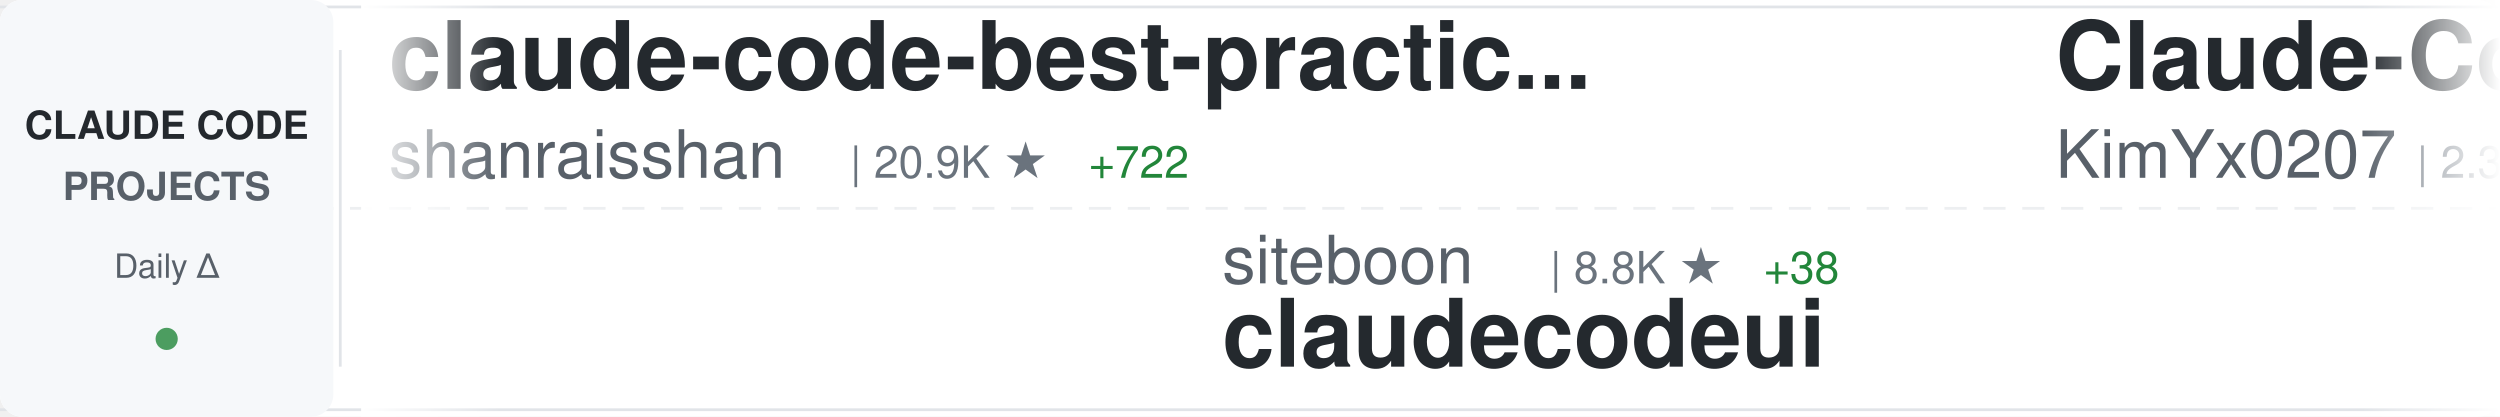
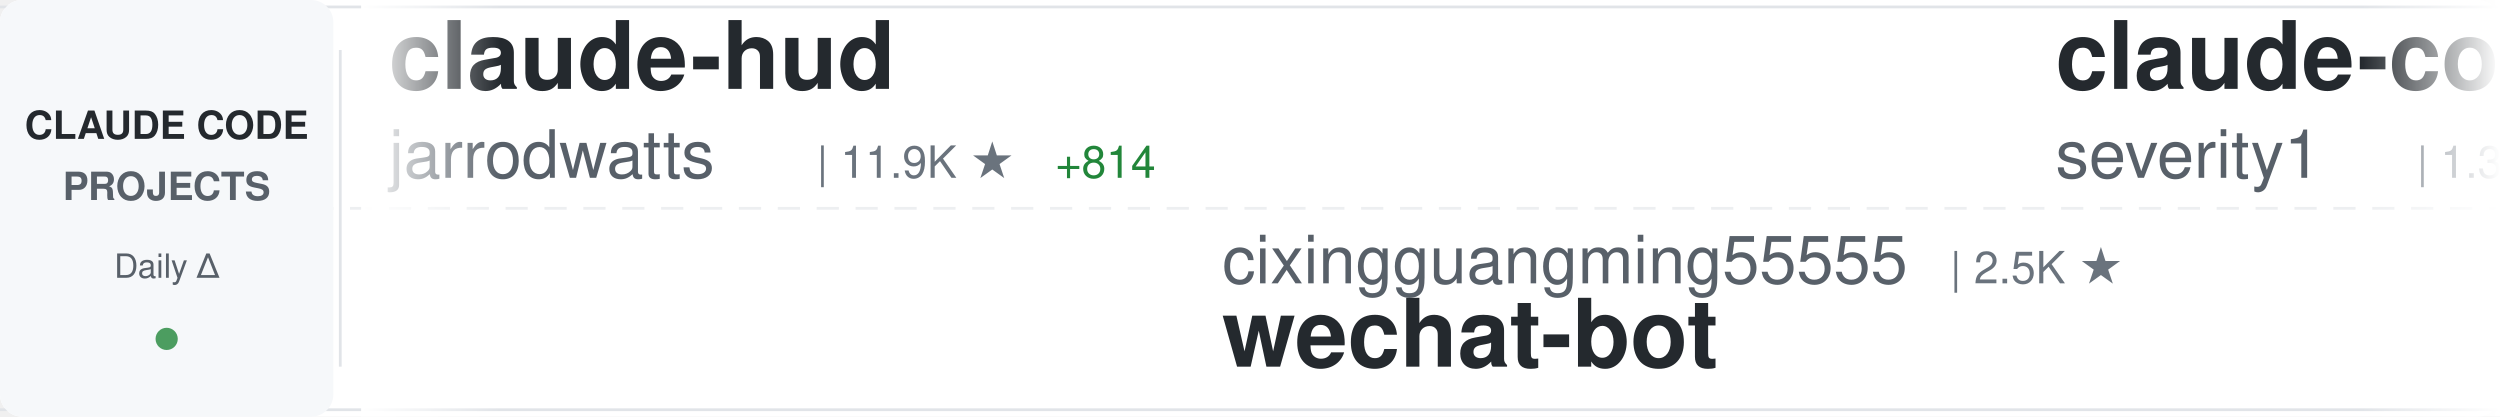
<svg xmlns="http://www.w3.org/2000/svg" width="900" height="150">
  <defs>
    <linearGradient id="awesomeLeftFade" x1="0%" y1="0%" x2="100%" y2="0%">
      <stop offset="0%" style="stop-color:#ffffff;stop-opacity:1" />
      <stop offset="100%" style="stop-color:#ffffff;stop-opacity:0" />
    </linearGradient>
    <linearGradient id="awesomeRightFade" x1="0%" y1="0%" x2="100%" y2="0%">
      <stop offset="0%" style="stop-color:#ffffff;stop-opacity:0" />
      <stop offset="100%" style="stop-color:#ffffff;stop-opacity:1" />
    </linearGradient>
  </defs>
  <rect width="900" height="150" fill="#ffffff" rx="8" />
  <rect x="0" y="2" width="900" height="1" fill="#e1e4e8" />
  <rect x="0" y="147" width="900" height="1" fill="#e1e4e8" />
  <line x1="0" y1="75" x2="900" y2="75" stroke="#e1e4e8" stroke-width="1" stroke-dasharray="8 6" opacity="0.6" />
  <rect x="0" y="0" width="120" height="150" fill="#f6f8fa" rx="8" />
  <text x="60" y="50" font-family="-apple-system, BlinkMacSystemFont, 'Segoe UI', Helvetica, Arial, sans-serif" font-size="14" font-weight="600" fill="#24292e" text-anchor="middle">CLAUDE CODE</text>
  <text x="60" y="72" font-family="-apple-system, BlinkMacSystemFont, 'Segoe UI', Helvetica, Arial, sans-serif" font-size="14" font-weight="600" fill="#586069" text-anchor="middle">PROJECTS</text>
  <text x="60" y="100" font-family="-apple-system, BlinkMacSystemFont, 'Segoe UI', Helvetica, Arial, sans-serif" font-size="12" font-weight="500" fill="#586069" text-anchor="middle">Daily Δ</text>
  <circle cx="60" cy="122" r="4" fill="#22863a" opacity="0.8" />
  <rect x="122" y="18" width="1" height="114" fill="#e1e4e8" />
  <clipPath id="awesomeTickerClip">
    <rect x="130" y="0" width="770" height="150" />
  </clipPath>
  <g clip-path="url(#awesomeTickerClip)">
    <g id="awesomeTickerItems">
      <animateTransform attributeName="transform" attributeType="XML" type="translate" from="0 0" to="-3000 0" dur="54s" repeatCount="indefinite" />
      <g transform="translate(0, 0)">
-         <text x="140" y="32" font-family="-apple-system, BlinkMacSystemFont, 'Segoe UI', Helvetica, Arial, sans-serif" font-size="34" font-weight="600" fill="#24292e">claude-code-best-practic...</text>
-         <text x="140" y="64" font-family="-apple-system, BlinkMacSystemFont, 'Segoe UI', Helvetica, Arial, sans-serif" font-size="24" font-weight="400" fill="#586069">shanraisshan</text>
-         <text x="306" y="64" font-family="-apple-system, BlinkMacSystemFont, 'Segoe UI', Helvetica, Arial, sans-serif" font-size="16" font-weight="500" fill="#6a737d">| 20.9K ★</text>
-         <text x="392" y="64" font-family="-apple-system, BlinkMacSystemFont, 'Segoe UI', Helvetica, Arial, sans-serif" font-size="16" font-weight="500" fill="#22863a"> +722</text>
+         <text x="140" y="32" font-family="-apple-system, BlinkMacSystemFont, 'Segoe UI', Helvetica, Arial, sans-serif" font-size="34" font-weight="600" fill="#24292e">claude-hud</text>
+         <text x="140" y="64" font-family="-apple-system, BlinkMacSystemFont, 'Segoe UI', Helvetica, Arial, sans-serif" font-size="24" font-weight="400" fill="#586069">jarrodwatts</text>
+         <text x="294" y="64" font-family="-apple-system, BlinkMacSystemFont, 'Segoe UI', Helvetica, Arial, sans-serif" font-size="16" font-weight="500" fill="#6a737d">| 11.9K ★</text>
+         <text x="380" y="64" font-family="-apple-system, BlinkMacSystemFont, 'Segoe UI', Helvetica, Arial, sans-serif" font-size="16" font-weight="500" fill="#22863a"> +814</text>
      </g>
      <g transform="translate(300, 0)">
-         <text x="140" y="102" font-family="-apple-system, BlinkMacSystemFont, 'Segoe UI', Helvetica, Arial, sans-serif" font-size="24" font-weight="400" fill="#586069">siteboon</text>
-         <text x="258" y="102" font-family="-apple-system, BlinkMacSystemFont, 'Segoe UI', Helvetica, Arial, sans-serif" font-size="16" font-weight="500" fill="#6a737d">| 8.8K ★</text>
-         <text x="335" y="102" font-family="-apple-system, BlinkMacSystemFont, 'Segoe UI', Helvetica, Arial, sans-serif" font-size="16" font-weight="500" fill="#22863a"> +38</text>
-         <text x="140" y="132" font-family="-apple-system, BlinkMacSystemFont, 'Segoe UI', Helvetica, Arial, sans-serif" font-size="34" font-weight="600" fill="#24292e">claudecodeui</text>
+         <text x="140" y="102" font-family="-apple-system, BlinkMacSystemFont, 'Segoe UI', Helvetica, Arial, sans-serif" font-size="24" font-weight="400" fill="#586069">cixingguangming55555</text>
+         <text x="402" y="102" font-family="-apple-system, BlinkMacSystemFont, 'Segoe UI', Helvetica, Arial, sans-serif" font-size="16" font-weight="500" fill="#6a737d">| 2.5K ★</text>
+         <text x="140" y="132" font-family="-apple-system, BlinkMacSystemFont, 'Segoe UI', Helvetica, Arial, sans-serif" font-size="34" font-weight="600" fill="#24292e">wechat-bot</text>
      </g>
      <g transform="translate(600, 0)">
-         <text x="140" y="32" font-family="-apple-system, BlinkMacSystemFont, 'Segoe UI', Helvetica, Arial, sans-serif" font-size="34" font-weight="600" fill="#24292e">Claude-Code-x-OpenClaw-G...</text>
-         <text x="140" y="64" font-family="-apple-system, BlinkMacSystemFont, 'Segoe UI', Helvetica, Arial, sans-serif" font-size="24" font-weight="400" fill="#586069">KimYx0207</text>
-         <text x="270" y="64" font-family="-apple-system, BlinkMacSystemFont, 'Segoe UI', Helvetica, Arial, sans-serif" font-size="16" font-weight="500" fill="#6a737d">| 2.3K ★</text>
-         <text x="347" y="64" font-family="-apple-system, BlinkMacSystemFont, 'Segoe UI', Helvetica, Arial, sans-serif" font-size="16" font-weight="500" fill="#22863a"> +46</text>
+         <text x="140" y="32" font-family="-apple-system, BlinkMacSystemFont, 'Segoe UI', Helvetica, Arial, sans-serif" font-size="34" font-weight="600" fill="#24292e">claude-code-prompt-impro...</text>
+         <text x="140" y="64" font-family="-apple-system, BlinkMacSystemFont, 'Segoe UI', Helvetica, Arial, sans-serif" font-size="24" font-weight="400" fill="#586069">severity1</text>
+         <text x="270" y="64" font-family="-apple-system, BlinkMacSystemFont, 'Segoe UI', Helvetica, Arial, sans-serif" font-size="16" font-weight="500" fill="#6a737d">| 1.3K ★</text>
+         <text x="347" y="64" font-family="-apple-system, BlinkMacSystemFont, 'Segoe UI', Helvetica, Arial, sans-serif" font-size="16" font-weight="500" fill="#22863a"> +4</text>
      </g>
      <g transform="translate(900, 0)">
-         <text x="140" y="102" font-family="-apple-system, BlinkMacSystemFont, 'Segoe UI', Helvetica, Arial, sans-serif" font-size="24" font-weight="400" fill="#586069">winfunc</text>
-         <text x="246" y="102" font-family="-apple-system, BlinkMacSystemFont, 'Segoe UI', Helvetica, Arial, sans-serif" font-size="16" font-weight="500" fill="#6a737d">| 21.1K ★</text>
-         <text x="332" y="102" font-family="-apple-system, BlinkMacSystemFont, 'Segoe UI', Helvetica, Arial, sans-serif" font-size="16" font-weight="500" fill="#22863a"> +23</text>
-         <text x="140" y="132" font-family="-apple-system, BlinkMacSystemFont, 'Segoe UI', Helvetica, Arial, sans-serif" font-size="34" font-weight="600" fill="#24292e">opcode</text>
+         <text x="140" y="102" font-family="-apple-system, BlinkMacSystemFont, 'Segoe UI', Helvetica, Arial, sans-serif" font-size="24" font-weight="400" fill="#586069">rohitg00</text>
+         <text x="258" y="102" font-family="-apple-system, BlinkMacSystemFont, 'Segoe UI', Helvetica, Arial, sans-serif" font-size="16" font-weight="500" fill="#6a737d">| 888 ★</text>
+         <text x="326" y="102" font-family="-apple-system, BlinkMacSystemFont, 'Segoe UI', Helvetica, Arial, sans-serif" font-size="16" font-weight="500" fill="#22863a"> +11</text>
+         <text x="140" y="132" font-family="-apple-system, BlinkMacSystemFont, 'Segoe UI', Helvetica, Arial, sans-serif" font-size="34" font-weight="600" fill="#24292e">awesome-claude-code-tool...</text>
      </g>
      <g transform="translate(1200, 0)">
-         <text x="140" y="32" font-family="-apple-system, BlinkMacSystemFont, 'Segoe UI', Helvetica, Arial, sans-serif" font-size="34" font-weight="600" fill="#24292e">claude-task-master</text>
-         <text x="140" y="64" font-family="-apple-system, BlinkMacSystemFont, 'Segoe UI', Helvetica, Arial, sans-serif" font-size="24" font-weight="400" fill="#586069">eyaltoledano</text>
-         <text x="306" y="64" font-family="-apple-system, BlinkMacSystemFont, 'Segoe UI', Helvetica, Arial, sans-serif" font-size="16" font-weight="500" fill="#6a737d">| 26.1K ★</text>
-         <text x="392" y="64" font-family="-apple-system, BlinkMacSystemFont, 'Segoe UI', Helvetica, Arial, sans-serif" font-size="16" font-weight="500" fill="#22863a"> +44</text>
+         <text x="140" y="32" font-family="-apple-system, BlinkMacSystemFont, 'Segoe UI', Helvetica, Arial, sans-serif" font-size="34" font-weight="600" fill="#24292e">claude-skills</text>
+         <text x="140" y="64" font-family="-apple-system, BlinkMacSystemFont, 'Segoe UI', Helvetica, Arial, sans-serif" font-size="24" font-weight="400" fill="#586069">alirezarezvani</text>
+         <text x="330" y="64" font-family="-apple-system, BlinkMacSystemFont, 'Segoe UI', Helvetica, Arial, sans-serif" font-size="16" font-weight="500" fill="#6a737d">| 6.5K ★</text>
+         <text x="407" y="64" font-family="-apple-system, BlinkMacSystemFont, 'Segoe UI', Helvetica, Arial, sans-serif" font-size="16" font-weight="500" fill="#22863a"> +204</text>
      </g>
      <g transform="translate(1500, 0)">
-         <text x="140" y="102" font-family="-apple-system, BlinkMacSystemFont, 'Segoe UI', Helvetica, Arial, sans-serif" font-size="24" font-weight="400" fill="#586069">sickn33</text>
-         <text x="246" y="102" font-family="-apple-system, BlinkMacSystemFont, 'Segoe UI', Helvetica, Arial, sans-serif" font-size="16" font-weight="500" fill="#6a737d">| 26.8K ★</text>
-         <text x="332" y="102" font-family="-apple-system, BlinkMacSystemFont, 'Segoe UI', Helvetica, Arial, sans-serif" font-size="16" font-weight="500" fill="#22863a"> +254</text>
-         <text x="140" y="132" font-family="-apple-system, BlinkMacSystemFont, 'Segoe UI', Helvetica, Arial, sans-serif" font-size="34" font-weight="600" fill="#24292e">antigravity-awesome-skil...</text>
+         <text x="140" y="102" font-family="-apple-system, BlinkMacSystemFont, 'Segoe UI', Helvetica, Arial, sans-serif" font-size="24" font-weight="400" fill="#586069">github</text>
+         <text x="234" y="102" font-family="-apple-system, BlinkMacSystemFont, 'Segoe UI', Helvetica, Arial, sans-serif" font-size="16" font-weight="500" fill="#6a737d">| 81.4K ★</text>
+         <text x="320" y="102" font-family="-apple-system, BlinkMacSystemFont, 'Segoe UI', Helvetica, Arial, sans-serif" font-size="16" font-weight="500" fill="#22863a"> +1.3K</text>
+         <text x="140" y="132" font-family="-apple-system, BlinkMacSystemFont, 'Segoe UI', Helvetica, Arial, sans-serif" font-size="34" font-weight="600" fill="#24292e">spec-kit</text>
      </g>
      <g transform="translate(1800, 0)">
-         <text x="140" y="32" font-family="-apple-system, BlinkMacSystemFont, 'Segoe UI', Helvetica, Arial, sans-serif" font-size="34" font-weight="600" fill="#24292e">claude-code-router</text>
-         <text x="140" y="64" font-family="-apple-system, BlinkMacSystemFont, 'Segoe UI', Helvetica, Arial, sans-serif" font-size="24" font-weight="400" fill="#586069">musistudio</text>
-         <text x="282" y="64" font-family="-apple-system, BlinkMacSystemFont, 'Segoe UI', Helvetica, Arial, sans-serif" font-size="16" font-weight="500" fill="#6a737d">| 30.2K ★</text>
-         <text x="368" y="64" font-family="-apple-system, BlinkMacSystemFont, 'Segoe UI', Helvetica, Arial, sans-serif" font-size="16" font-weight="500" fill="#22863a"> +69</text>
+         <text x="140" y="32" font-family="-apple-system, BlinkMacSystemFont, 'Segoe UI', Helvetica, Arial, sans-serif" font-size="34" font-weight="600" fill="#24292e">claude-code-webui</text>
+         <text x="140" y="64" font-family="-apple-system, BlinkMacSystemFont, 'Segoe UI', Helvetica, Arial, sans-serif" font-size="24" font-weight="400" fill="#586069">sugyan</text>
+         <text x="234" y="64" font-family="-apple-system, BlinkMacSystemFont, 'Segoe UI', Helvetica, Arial, sans-serif" font-size="16" font-weight="500" fill="#6a737d">| 980 ★</text>
+         <text x="302" y="64" font-family="-apple-system, BlinkMacSystemFont, 'Segoe UI', Helvetica, Arial, sans-serif" font-size="16" font-weight="500" fill="#22863a"> +4</text>
      </g>
      <g transform="translate(2100, 0)">
-         <text x="140" y="102" font-family="-apple-system, BlinkMacSystemFont, 'Segoe UI', Helvetica, Arial, sans-serif" font-size="24" font-weight="400" fill="#586069">feiskyer</text>
-         <text x="258" y="102" font-family="-apple-system, BlinkMacSystemFont, 'Segoe UI', Helvetica, Arial, sans-serif" font-size="16" font-weight="500" fill="#6a737d">| 1.4K ★</text>
-         <text x="335" y="102" font-family="-apple-system, BlinkMacSystemFont, 'Segoe UI', Helvetica, Arial, sans-serif" font-size="16" font-weight="500" fill="#22863a"> +4</text>
-         <text x="140" y="132" font-family="-apple-system, BlinkMacSystemFont, 'Segoe UI', Helvetica, Arial, sans-serif" font-size="34" font-weight="600" fill="#24292e">claude-code-settings</text>
+         <text x="140" y="102" font-family="-apple-system, BlinkMacSystemFont, 'Segoe UI', Helvetica, Arial, sans-serif" font-size="24" font-weight="400" fill="#586069">slopus</text>
+         <text x="234" y="102" font-family="-apple-system, BlinkMacSystemFont, 'Segoe UI', Helvetica, Arial, sans-serif" font-size="16" font-weight="500" fill="#6a737d">| 16.0K ★</text>
+         <text x="320" y="102" font-family="-apple-system, BlinkMacSystemFont, 'Segoe UI', Helvetica, Arial, sans-serif" font-size="16" font-weight="500" fill="#22863a"> +84</text>
+         <text x="140" y="132" font-family="-apple-system, BlinkMacSystemFont, 'Segoe UI', Helvetica, Arial, sans-serif" font-size="34" font-weight="600" fill="#24292e">happy</text>
      </g>
      <g transform="translate(2400, 0)">
-         <text x="140" y="32" font-family="-apple-system, BlinkMacSystemFont, 'Segoe UI', Helvetica, Arial, sans-serif" font-size="34" font-weight="600" fill="#24292e">claude-code-proxy</text>
-         <text x="140" y="64" font-family="-apple-system, BlinkMacSystemFont, 'Segoe UI', Helvetica, Arial, sans-serif" font-size="24" font-weight="400" fill="#586069">1rgs</text>
-         <text x="210" y="64" font-family="-apple-system, BlinkMacSystemFont, 'Segoe UI', Helvetica, Arial, sans-serif" font-size="16" font-weight="500" fill="#6a737d">| 3.3K ★</text>
-         <text x="287" y="64" font-family="-apple-system, BlinkMacSystemFont, 'Segoe UI', Helvetica, Arial, sans-serif" font-size="16" font-weight="500" fill="#22863a"> +6</text>
+         <text x="140" y="32" font-family="-apple-system, BlinkMacSystemFont, 'Segoe UI', Helvetica, Arial, sans-serif" font-size="34" font-weight="600" fill="#24292e">antigravity-awesome-skil...</text>
+         <text x="140" y="64" font-family="-apple-system, BlinkMacSystemFont, 'Segoe UI', Helvetica, Arial, sans-serif" font-size="24" font-weight="400" fill="#586069">sickn33</text>
+         <text x="246" y="64" font-family="-apple-system, BlinkMacSystemFont, 'Segoe UI', Helvetica, Arial, sans-serif" font-size="16" font-weight="500" fill="#6a737d">| 26.8K ★</text>
+         <text x="332" y="64" font-family="-apple-system, BlinkMacSystemFont, 'Segoe UI', Helvetica, Arial, sans-serif" font-size="16" font-weight="500" fill="#22863a"> +261</text>
      </g>
      <g transform="translate(2700, 0)">
-         <text x="140" y="102" font-family="-apple-system, BlinkMacSystemFont, 'Segoe UI', Helvetica, Arial, sans-serif" font-size="24" font-weight="400" fill="#586069">trailofbits</text>
-         <text x="294" y="102" font-family="-apple-system, BlinkMacSystemFont, 'Segoe UI', Helvetica, Arial, sans-serif" font-size="16" font-weight="500" fill="#6a737d">| 1.7K ★</text>
-         <text x="371" y="102" font-family="-apple-system, BlinkMacSystemFont, 'Segoe UI', Helvetica, Arial, sans-serif" font-size="16" font-weight="500" fill="#22863a"> +5</text>
-         <text x="140" y="132" font-family="-apple-system, BlinkMacSystemFont, 'Segoe UI', Helvetica, Arial, sans-serif" font-size="34" font-weight="600" fill="#24292e">claude-code-config</text>
+         <text x="140" y="102" font-family="-apple-system, BlinkMacSystemFont, 'Segoe UI', Helvetica, Arial, sans-serif" font-size="24" font-weight="400" fill="#586069">wshobson</text>
+         <text x="258" y="102" font-family="-apple-system, BlinkMacSystemFont, 'Segoe UI', Helvetica, Arial, sans-serif" font-size="16" font-weight="500" fill="#6a737d">| 32.1K ★</text>
+         <text x="344" y="102" font-family="-apple-system, BlinkMacSystemFont, 'Segoe UI', Helvetica, Arial, sans-serif" font-size="16" font-weight="500" fill="#22863a"> +104</text>
+         <text x="140" y="132" font-family="-apple-system, BlinkMacSystemFont, 'Segoe UI', Helvetica, Arial, sans-serif" font-size="34" font-weight="600" fill="#24292e">agents</text>
      </g>
      <g transform="translate(3000, 0)">
-         <text x="140" y="32" font-family="-apple-system, BlinkMacSystemFont, 'Segoe UI', Helvetica, Arial, sans-serif" font-size="34" font-weight="600" fill="#24292e">claude-code-best-practic...</text>
-         <text x="140" y="64" font-family="-apple-system, BlinkMacSystemFont, 'Segoe UI', Helvetica, Arial, sans-serif" font-size="24" font-weight="400" fill="#586069">shanraisshan</text>
-         <text x="306" y="64" font-family="-apple-system, BlinkMacSystemFont, 'Segoe UI', Helvetica, Arial, sans-serif" font-size="16" font-weight="500" fill="#6a737d">| 20.9K ★</text>
-         <text x="392" y="64" font-family="-apple-system, BlinkMacSystemFont, 'Segoe UI', Helvetica, Arial, sans-serif" font-size="16" font-weight="500" fill="#22863a"> +722</text>
+         <text x="140" y="32" font-family="-apple-system, BlinkMacSystemFont, 'Segoe UI', Helvetica, Arial, sans-serif" font-size="34" font-weight="600" fill="#24292e">claude-hud</text>
+         <text x="140" y="64" font-family="-apple-system, BlinkMacSystemFont, 'Segoe UI', Helvetica, Arial, sans-serif" font-size="24" font-weight="400" fill="#586069">jarrodwatts</text>
+         <text x="294" y="64" font-family="-apple-system, BlinkMacSystemFont, 'Segoe UI', Helvetica, Arial, sans-serif" font-size="16" font-weight="500" fill="#6a737d">| 11.9K ★</text>
+         <text x="380" y="64" font-family="-apple-system, BlinkMacSystemFont, 'Segoe UI', Helvetica, Arial, sans-serif" font-size="16" font-weight="500" fill="#22863a"> +814</text>
      </g>
      <g transform="translate(3300, 0)">
-         <text x="140" y="102" font-family="-apple-system, BlinkMacSystemFont, 'Segoe UI', Helvetica, Arial, sans-serif" font-size="24" font-weight="400" fill="#586069">siteboon</text>
-         <text x="258" y="102" font-family="-apple-system, BlinkMacSystemFont, 'Segoe UI', Helvetica, Arial, sans-serif" font-size="16" font-weight="500" fill="#6a737d">| 8.8K ★</text>
-         <text x="335" y="102" font-family="-apple-system, BlinkMacSystemFont, 'Segoe UI', Helvetica, Arial, sans-serif" font-size="16" font-weight="500" fill="#22863a"> +38</text>
-         <text x="140" y="132" font-family="-apple-system, BlinkMacSystemFont, 'Segoe UI', Helvetica, Arial, sans-serif" font-size="34" font-weight="600" fill="#24292e">claudecodeui</text>
+         <text x="140" y="102" font-family="-apple-system, BlinkMacSystemFont, 'Segoe UI', Helvetica, Arial, sans-serif" font-size="24" font-weight="400" fill="#586069">cixingguangming55555</text>
+         <text x="402" y="102" font-family="-apple-system, BlinkMacSystemFont, 'Segoe UI', Helvetica, Arial, sans-serif" font-size="16" font-weight="500" fill="#6a737d">| 2.5K ★</text>
+         <text x="140" y="132" font-family="-apple-system, BlinkMacSystemFont, 'Segoe UI', Helvetica, Arial, sans-serif" font-size="34" font-weight="600" fill="#24292e">wechat-bot</text>
      </g>
      <g transform="translate(3600, 0)">
-         <text x="140" y="32" font-family="-apple-system, BlinkMacSystemFont, 'Segoe UI', Helvetica, Arial, sans-serif" font-size="34" font-weight="600" fill="#24292e">Claude-Code-x-OpenClaw-G...</text>
-         <text x="140" y="64" font-family="-apple-system, BlinkMacSystemFont, 'Segoe UI', Helvetica, Arial, sans-serif" font-size="24" font-weight="400" fill="#586069">KimYx0207</text>
-         <text x="270" y="64" font-family="-apple-system, BlinkMacSystemFont, 'Segoe UI', Helvetica, Arial, sans-serif" font-size="16" font-weight="500" fill="#6a737d">| 2.3K ★</text>
-         <text x="347" y="64" font-family="-apple-system, BlinkMacSystemFont, 'Segoe UI', Helvetica, Arial, sans-serif" font-size="16" font-weight="500" fill="#22863a"> +46</text>
+         <text x="140" y="32" font-family="-apple-system, BlinkMacSystemFont, 'Segoe UI', Helvetica, Arial, sans-serif" font-size="34" font-weight="600" fill="#24292e">claude-code-prompt-impro...</text>
+         <text x="140" y="64" font-family="-apple-system, BlinkMacSystemFont, 'Segoe UI', Helvetica, Arial, sans-serif" font-size="24" font-weight="400" fill="#586069">severity1</text>
+         <text x="270" y="64" font-family="-apple-system, BlinkMacSystemFont, 'Segoe UI', Helvetica, Arial, sans-serif" font-size="16" font-weight="500" fill="#6a737d">| 1.3K ★</text>
+         <text x="347" y="64" font-family="-apple-system, BlinkMacSystemFont, 'Segoe UI', Helvetica, Arial, sans-serif" font-size="16" font-weight="500" fill="#22863a"> +4</text>
      </g>
      <g transform="translate(3900, 0)">
-         <text x="140" y="102" font-family="-apple-system, BlinkMacSystemFont, 'Segoe UI', Helvetica, Arial, sans-serif" font-size="24" font-weight="400" fill="#586069">winfunc</text>
-         <text x="246" y="102" font-family="-apple-system, BlinkMacSystemFont, 'Segoe UI', Helvetica, Arial, sans-serif" font-size="16" font-weight="500" fill="#6a737d">| 21.1K ★</text>
-         <text x="332" y="102" font-family="-apple-system, BlinkMacSystemFont, 'Segoe UI', Helvetica, Arial, sans-serif" font-size="16" font-weight="500" fill="#22863a"> +23</text>
-         <text x="140" y="132" font-family="-apple-system, BlinkMacSystemFont, 'Segoe UI', Helvetica, Arial, sans-serif" font-size="34" font-weight="600" fill="#24292e">opcode</text>
+         <text x="140" y="102" font-family="-apple-system, BlinkMacSystemFont, 'Segoe UI', Helvetica, Arial, sans-serif" font-size="24" font-weight="400" fill="#586069">rohitg00</text>
+         <text x="258" y="102" font-family="-apple-system, BlinkMacSystemFont, 'Segoe UI', Helvetica, Arial, sans-serif" font-size="16" font-weight="500" fill="#6a737d">| 888 ★</text>
+         <text x="326" y="102" font-family="-apple-system, BlinkMacSystemFont, 'Segoe UI', Helvetica, Arial, sans-serif" font-size="16" font-weight="500" fill="#22863a"> +11</text>
+         <text x="140" y="132" font-family="-apple-system, BlinkMacSystemFont, 'Segoe UI', Helvetica, Arial, sans-serif" font-size="34" font-weight="600" fill="#24292e">awesome-claude-code-tool...</text>
      </g>
    </g>
  </g>
  <rect x="130" y="0" width="50" height="150" fill="url(#awesomeLeftFade)" />
  <rect x="850" y="0" width="50" height="150" fill="url(#awesomeRightFade)" />
</svg>
